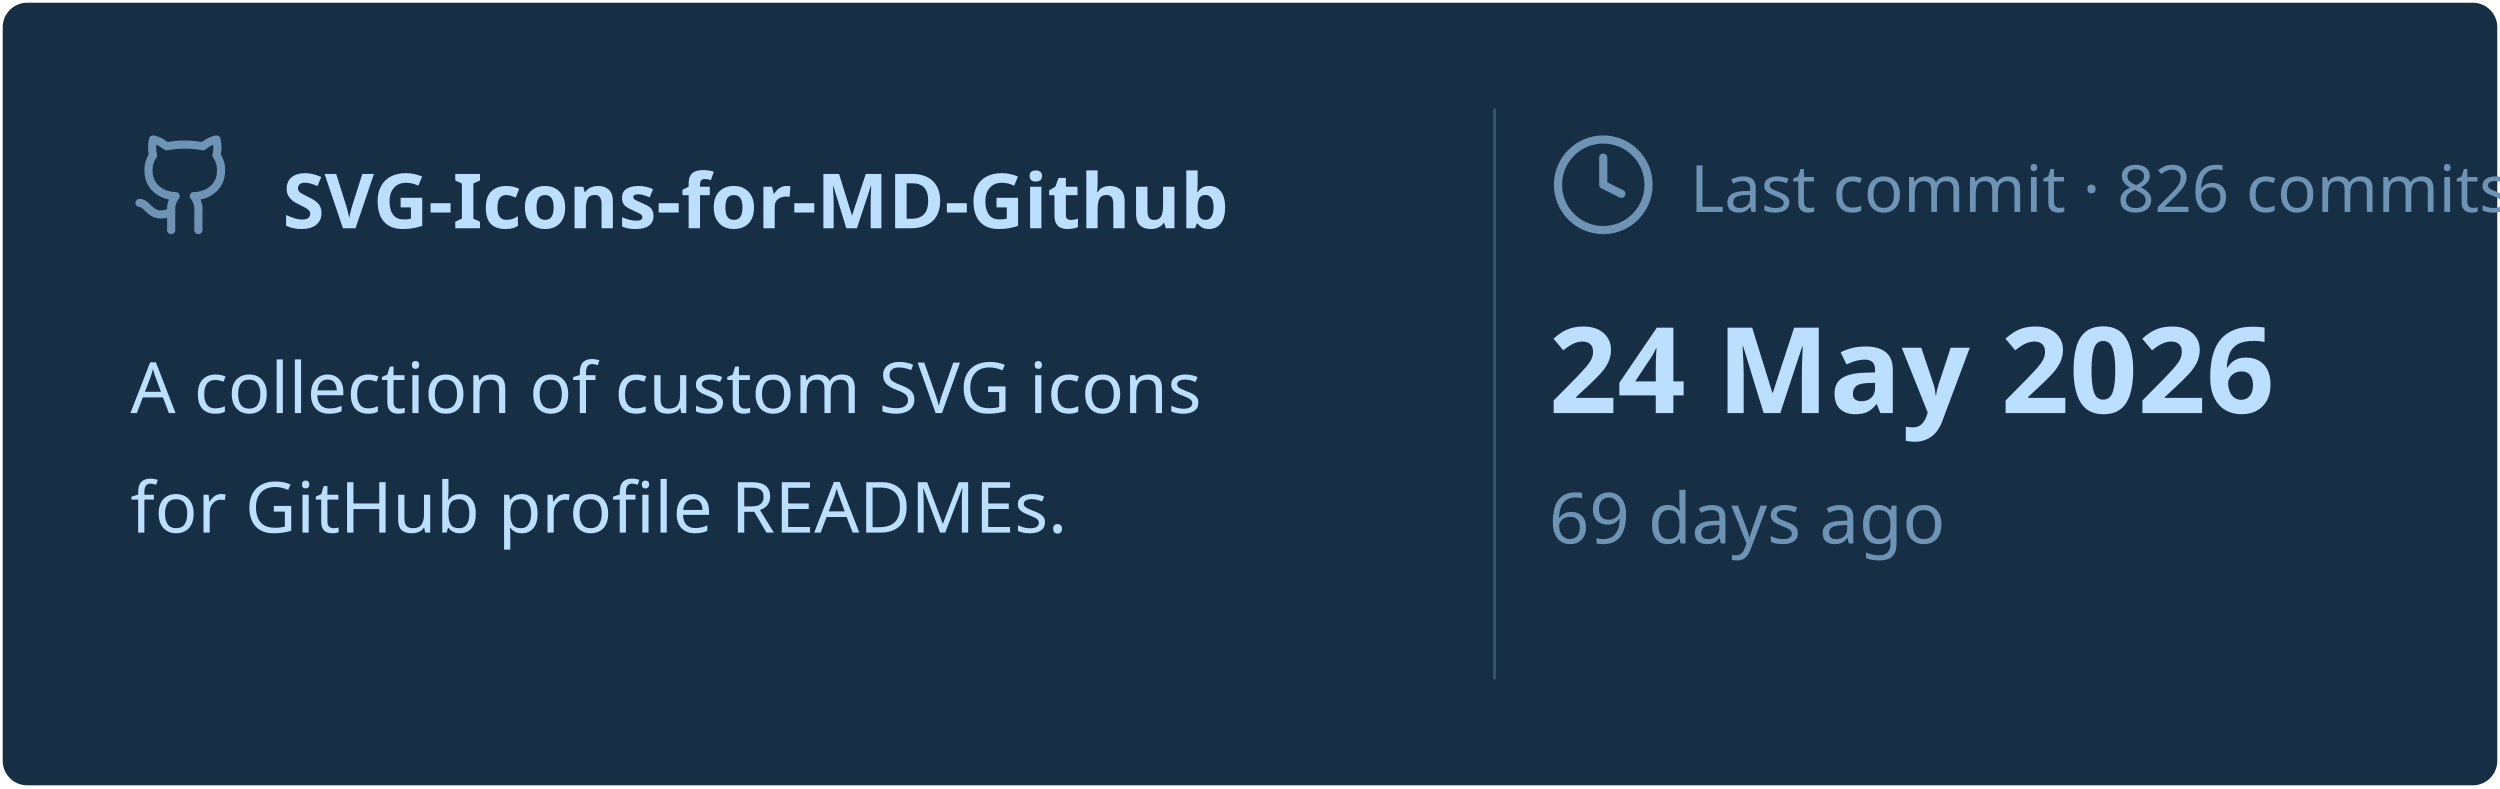
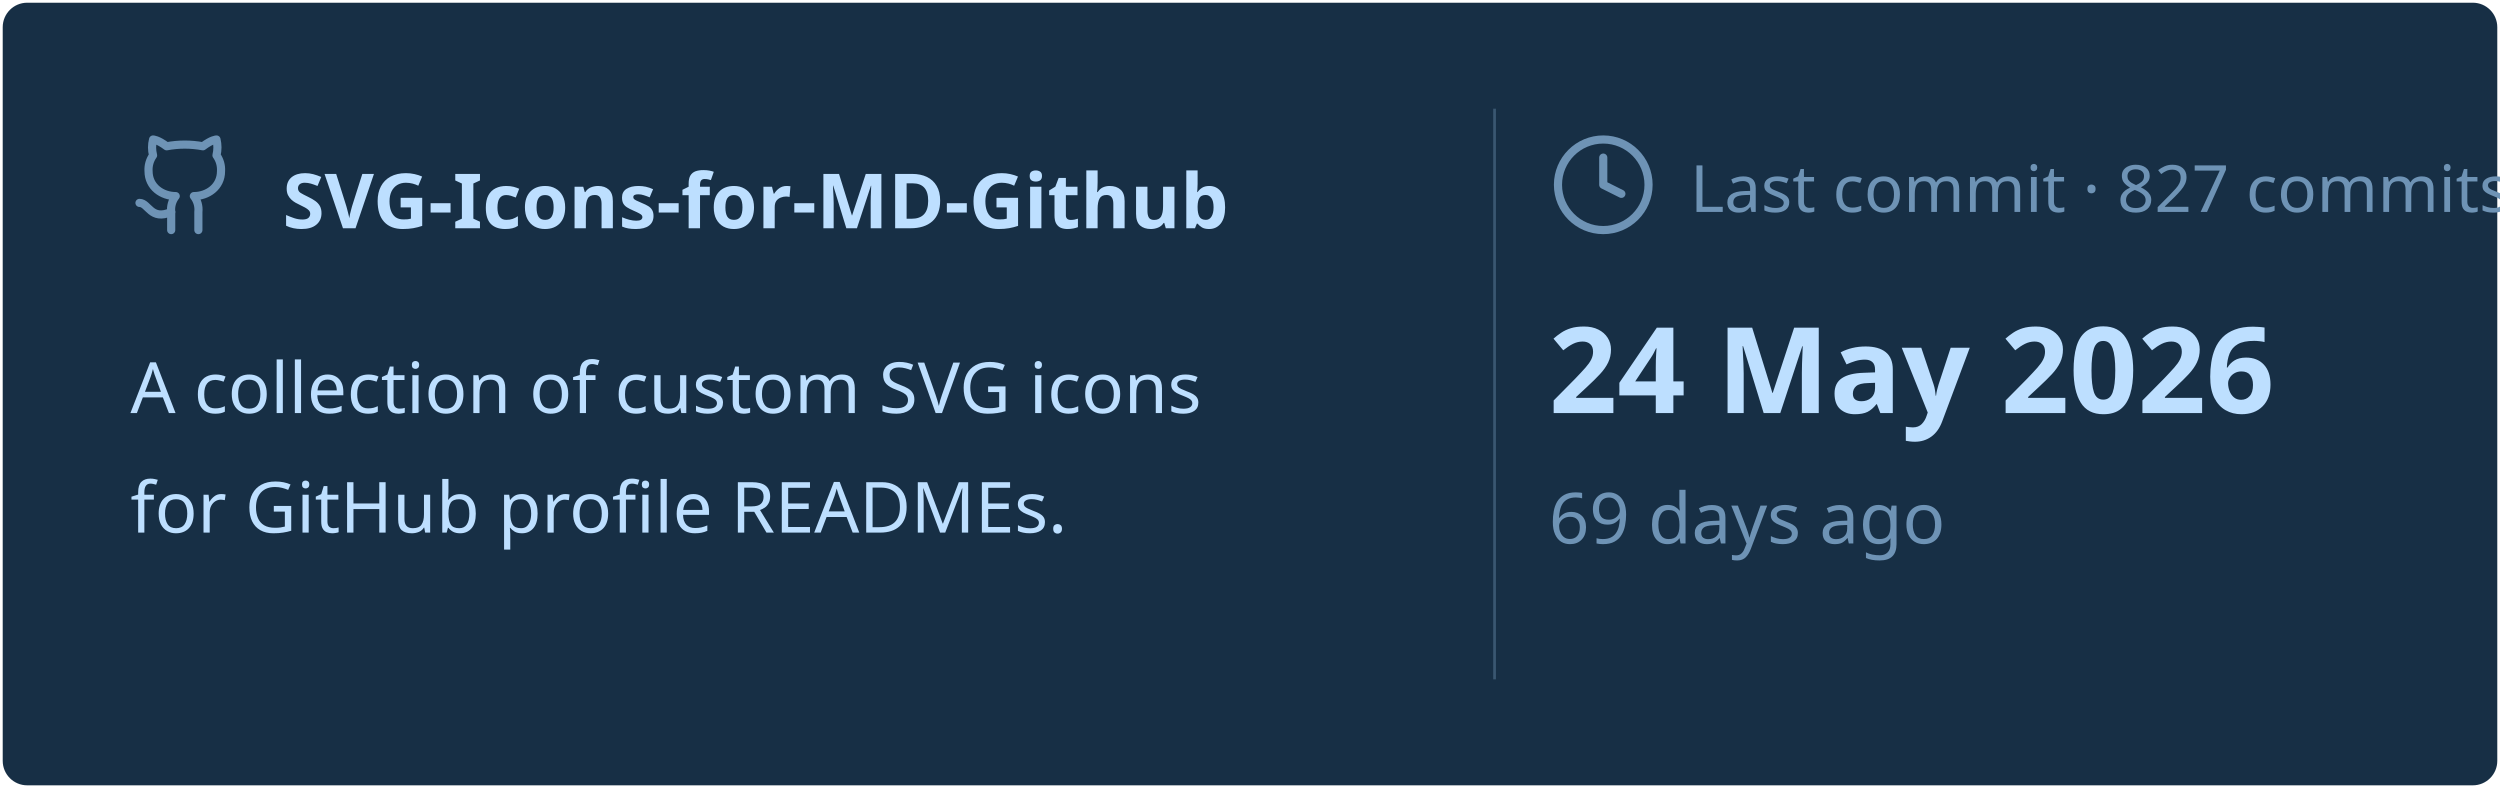
<svg xmlns="http://www.w3.org/2000/svg" viewBox="0 0 460 145" width="460px" height="145px">
  <rect stroke="#000000" stroke-opacity="0" fill="#172F45" rx="4.5" x="0.5" y="0.5" width="459" height="144" />
  <g transform="translate(24, 42)">
    <svg x="0" y="-18" width="20" height="20" viewBox="0 0 24 24" fill="none" stroke="#6E93B5" stroke-width="1.8" stroke-linecap="round" stroke-linejoin="round">
      <path d="M15 22v-4a4.8 4.8 0 0 0-1-3.5c3 0 6-2 6-5.5.08-1.25-.27-2.48-1-3.5.28-1.15.28-2.35 0-3.5 0 0-1 0-3 1.5-2.64-.5-5.36-.5-8 0C6 2 5 2 5 2c-.3 1.15-.3 2.35 0 3.5A5.403 5.403 0 0 0 4 9c0 3.5 3 5.5 6 5.5-.39.49-.68 1.05-.85 1.65-.17.6-.22 1.23-.15 1.85v4" />
      <path d="M9 18c-4.51 2-5-2-7-2" />
    </svg>
    <text x="28" y="0" font-family="&quot;Segoe UI&quot;, Ubuntu, sans-serif" font-size="14" font-weight="700" fill="#BDDFFF">SVG-Icons-for-MD-Github</text>
  </g>
  <text x="24" y="76" font-family="&quot;Segoe UI&quot;, Ubuntu, sans-serif" font-size="13" font-weight="400" fill="#BDDFFF">A collection of custom SVG icons</text>
  <text x="24" y="98" font-family="&quot;Segoe UI&quot;, Ubuntu, sans-serif" font-size="13" font-weight="400" fill="#BDDFFF">for GitHub profile READMEs.</text>
  <line x1="275" y1="20" x2="275" y2="125" stroke="#6E93B5" stroke-width="0.5" stroke-opacity="0.4" />
  <svg x="285" y="24" width="20" height="20" viewBox="0 0 24 24" fill="none" stroke="#6E93B5" stroke-width="1.8" stroke-linecap="round" stroke-linejoin="round">
    <circle cx="12" cy="12" r="10" />
    <polyline points="12 6 12 12 16 14" />
  </svg>
-   <text x="311" y="39" font-family="&quot;Segoe UI&quot;, Ubuntu, sans-serif" font-size="12" font-weight="400" fill="#6E93B5">Last commit · 826 commits</text>
+   <text x="311" y="39" font-family="&quot;Segoe UI&quot;, Ubuntu, sans-serif" font-size="12" font-weight="400" fill="#6E93B5">Last commit · 827 commits</text>
  <text x="285" y="76" font-family="&quot;Segoe UI&quot;, Ubuntu, sans-serif" font-size="22" font-weight="700" fill="#BDDFFF">24 May 2026</text>
  <text x="285" y="100" font-family="&quot;Segoe UI&quot;, Ubuntu, sans-serif" font-size="13" font-weight="400" fill="#6E93B5">69 days ago</text>
</svg>
